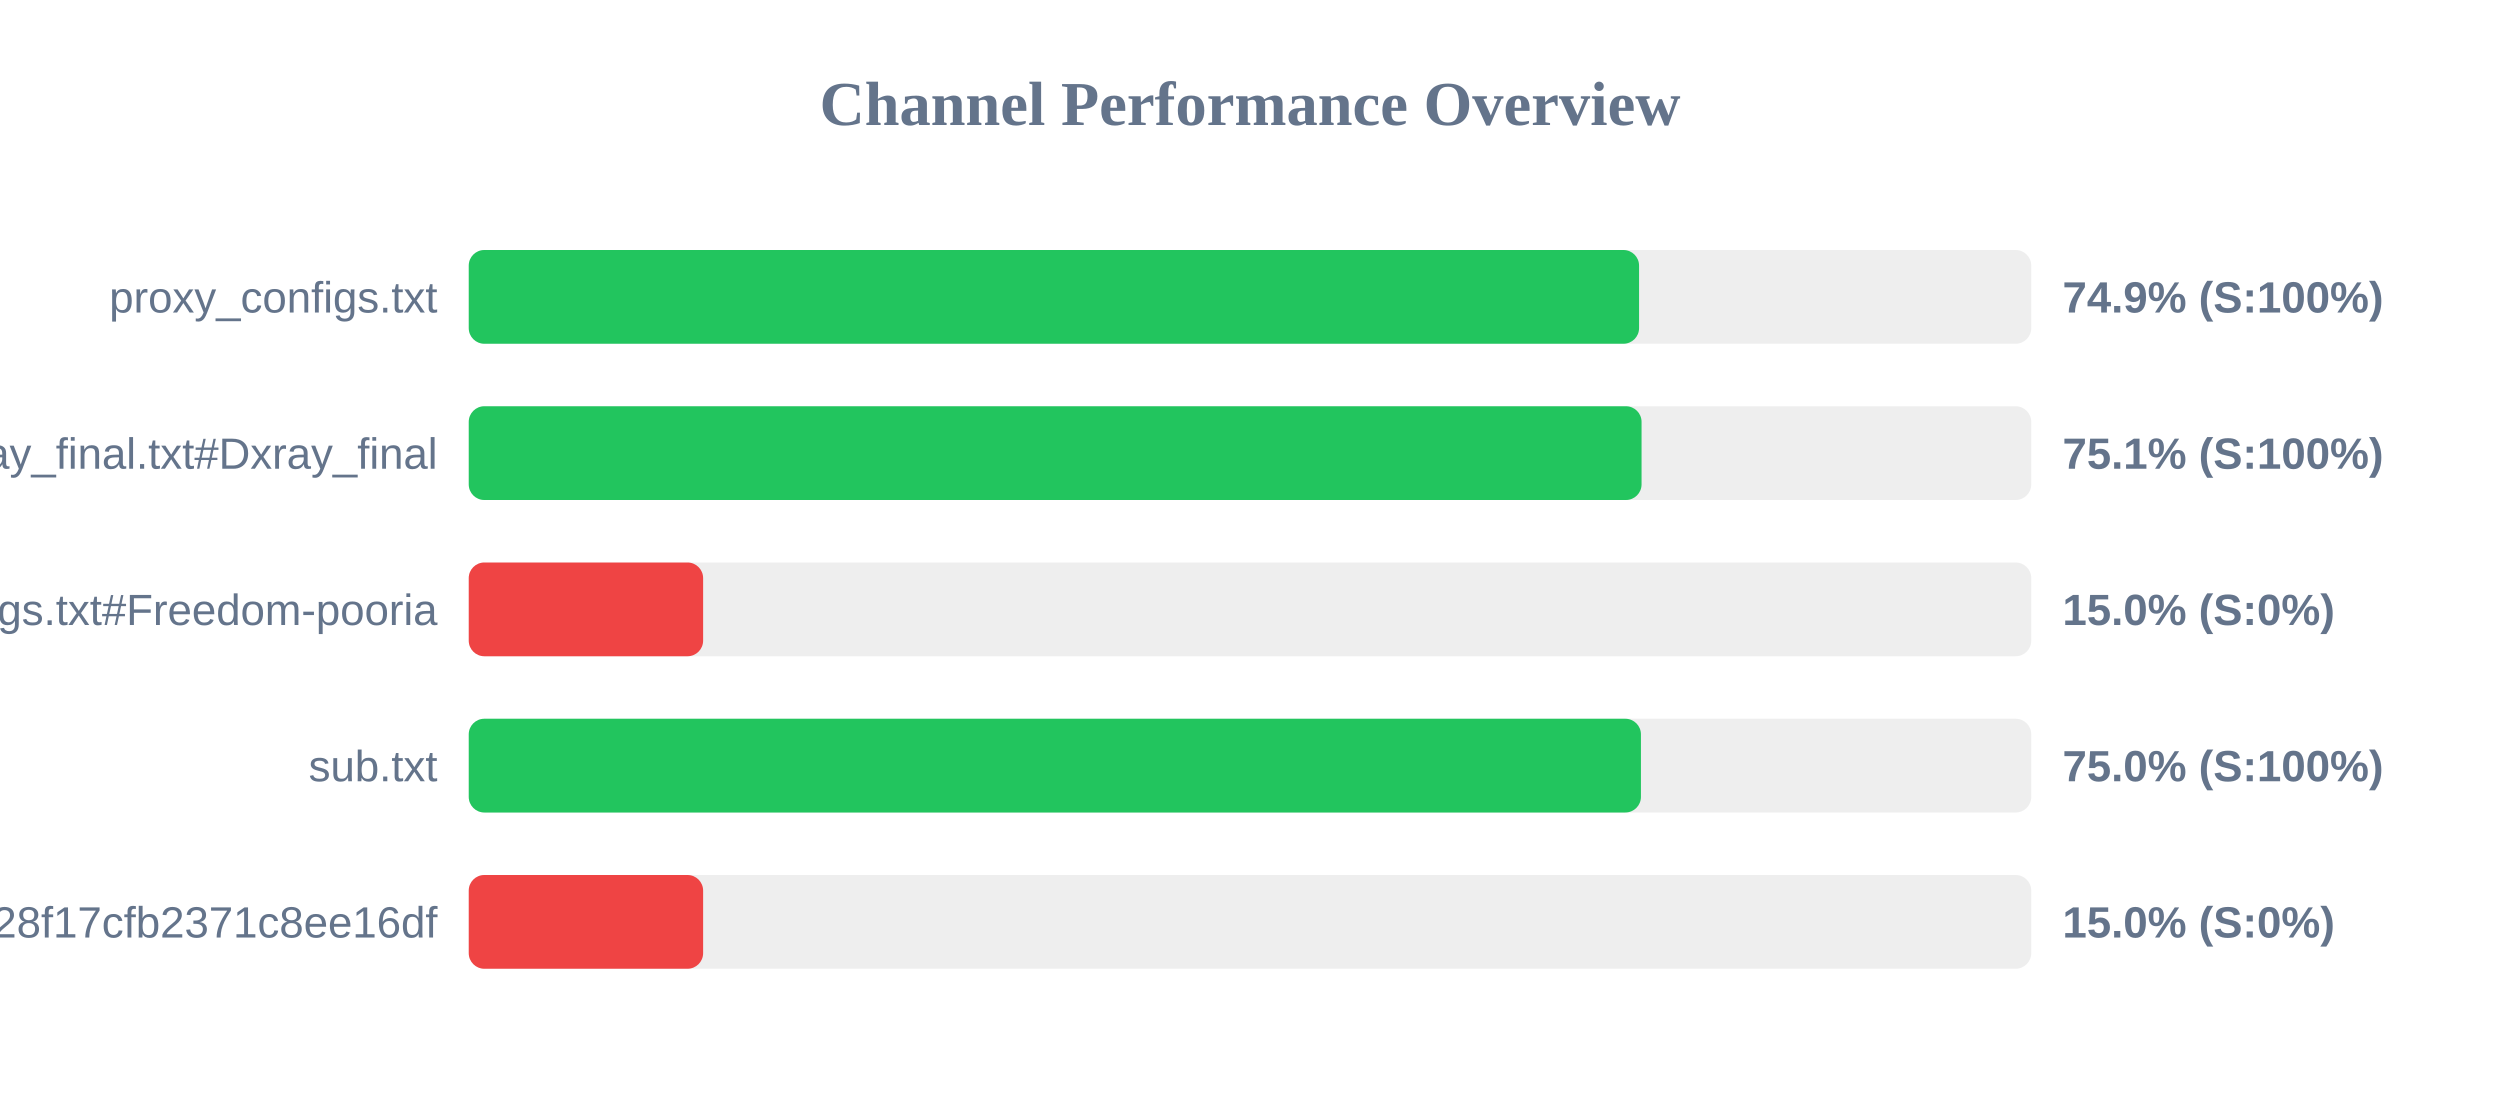
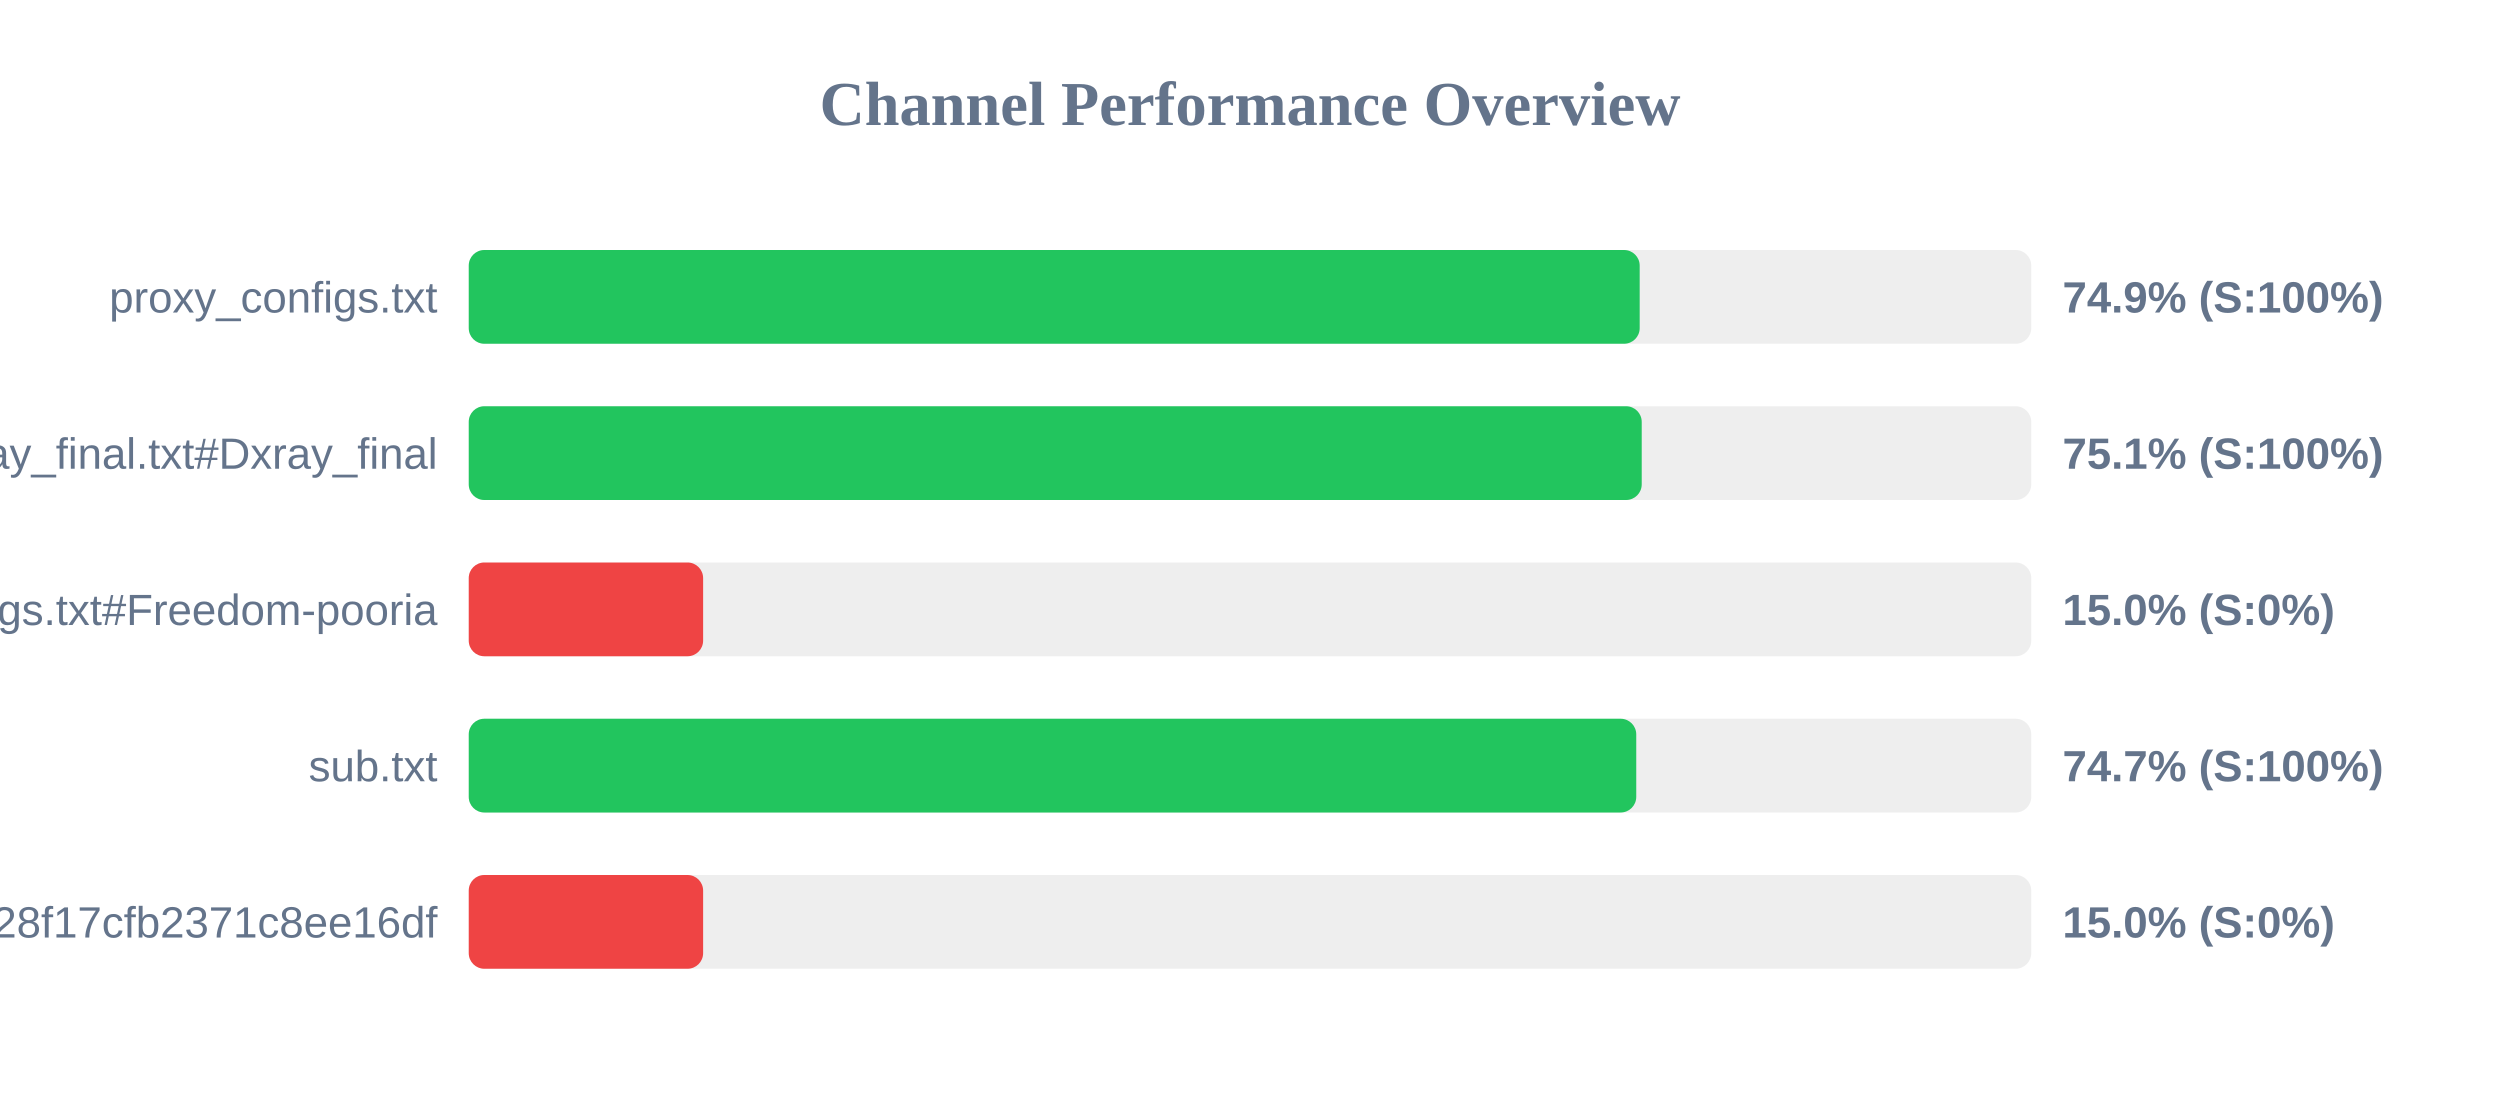
<svg xmlns="http://www.w3.org/2000/svg" width="800" height="350" version="1.1">
  <style>
        .row { font: 14px Arial; fill: #64748b; }
        .score { font: bold 14px Arial; fill: #64748b; }
    </style>
  <text x="400" y="40" text-anchor="middle" font-size="20px" font-weight="bold" fill="#64748b">Channel Performance Overview</text>
  <rect x="150" y="80" width="500" height="30" fill="#eee" rx="5" />
-   <rect x="150" y="80" width="374.5" height="30" fill="#22c55e" rx="5" />
+   <rect x="150" y="80" width="374.7" height="30" fill="#22c55e" rx="5" />
  <text x="140" y="100" text-anchor="end" class="row">proxy_configs.txt</text>
  <text x="660" y="100" text-anchor="start" class="score">74.9% (S:100%)</text>
  <rect x="150" y="130" width="500" height="30" fill="#eee" rx="5" />
-   <rect x="150" y="130" width="375.3" height="30" fill="#22c55e" rx="5" />
+   <rect x="150" y="130" width="375.35" height="30" fill="#22c55e" rx="5" />
  <text x="140" y="150" text-anchor="end" class="row">xray_final.txt#Dxray_final</text>
  <text x="660" y="150" text-anchor="start" class="score">75.1% (S:100%)</text>
  <rect x="150" y="180" width="500" height="30" fill="#eee" rx="5" />
  <rect x="150" y="180" width="75.0" height="30" fill="#ef4444" rx="5" />
  <text x="140" y="200" text-anchor="end" class="row">v2ray_configs.txt#Freedom-pooria</text>
  <text x="660" y="200" text-anchor="start" class="score">15.0% (S:0%)</text>
  <rect x="150" y="230" width="500" height="30" fill="#eee" rx="5" />
-   <rect x="150" y="230" width="375.1" height="30" fill="#22c55e" rx="5" />
+   <rect x="150" y="230" width="373.6" height="30" fill="#22c55e" rx="5" />
  <text x="140" y="250" text-anchor="end" class="row">sub.txt</text>
-   <text x="660" y="250" text-anchor="start" class="score">75.0% (S:100%)</text>
+   <text x="660" y="250" text-anchor="start" class="score">74.7% (S:100%)</text>
  <rect x="150" y="280" width="500" height="30" fill="#eee" rx="5" />
  <rect x="150" y="280" width="75.0" height="30" fill="#ef4444" rx="5" />
  <text x="140" y="300" text-anchor="end" class="row">?token=fedfed7b41b828f17cfb2371c8ee16df</text>
  <text x="660" y="300" text-anchor="start" class="score">15.0% (S:0%)</text>
</svg>
